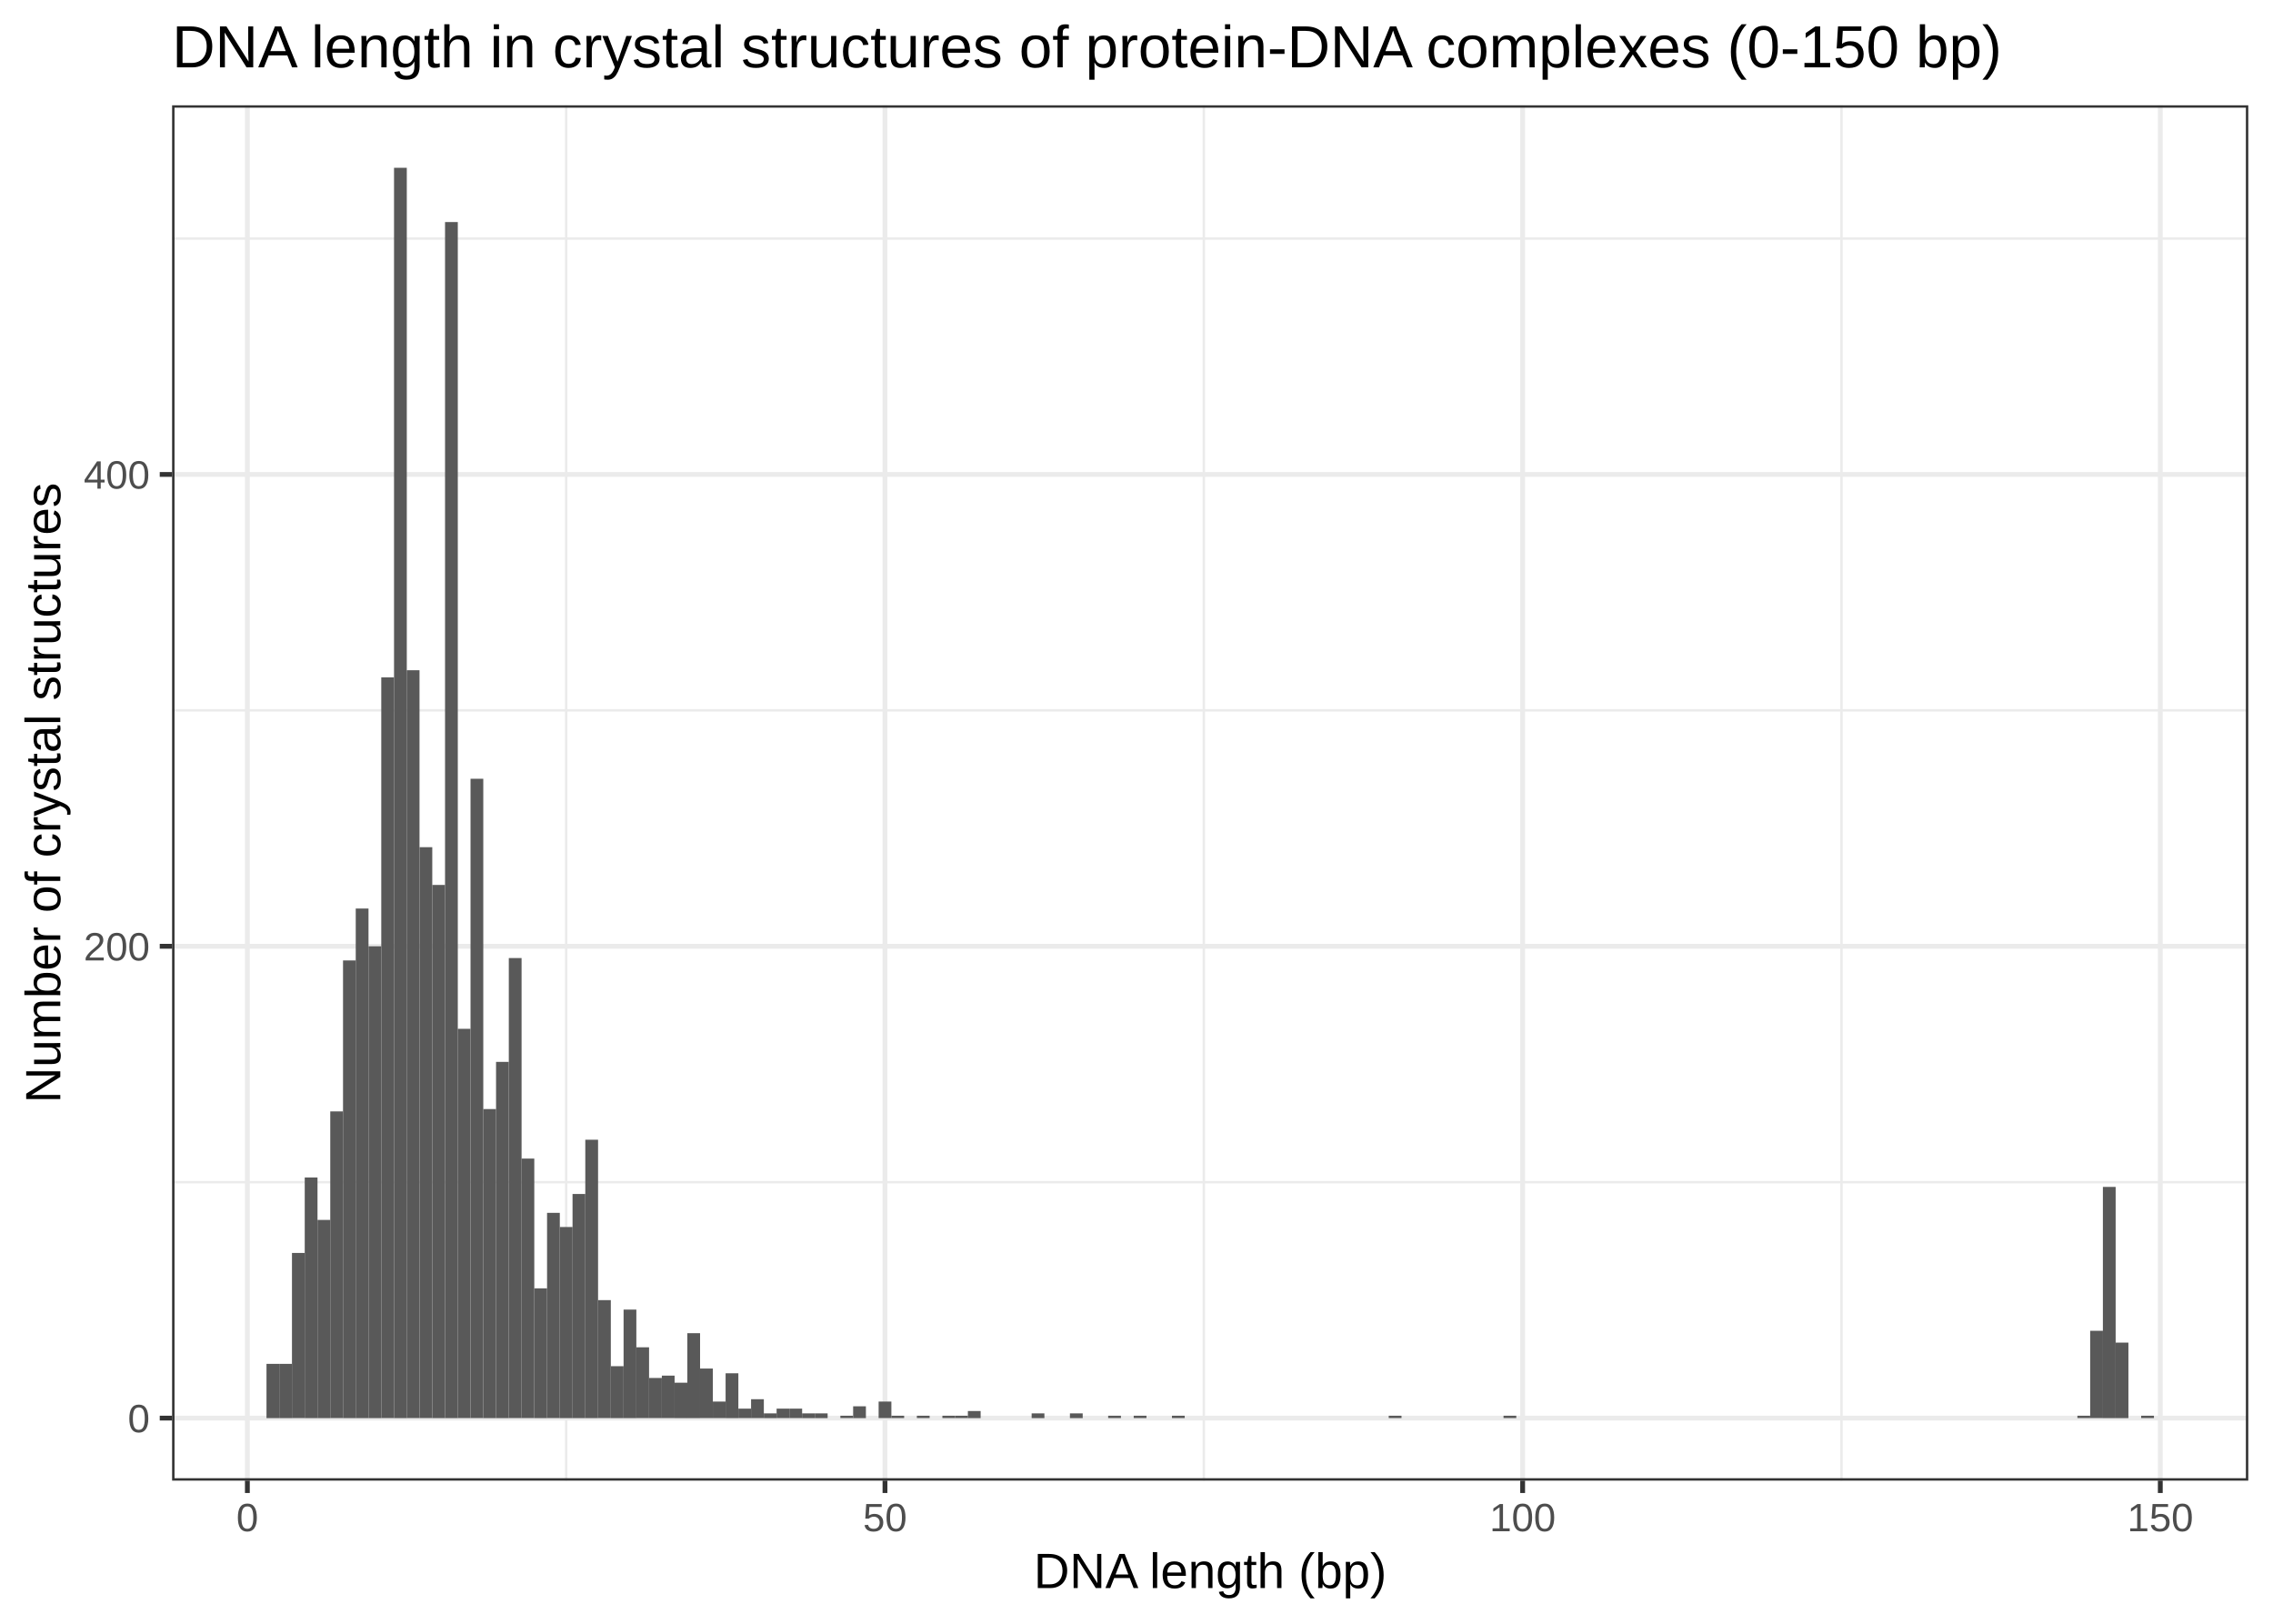
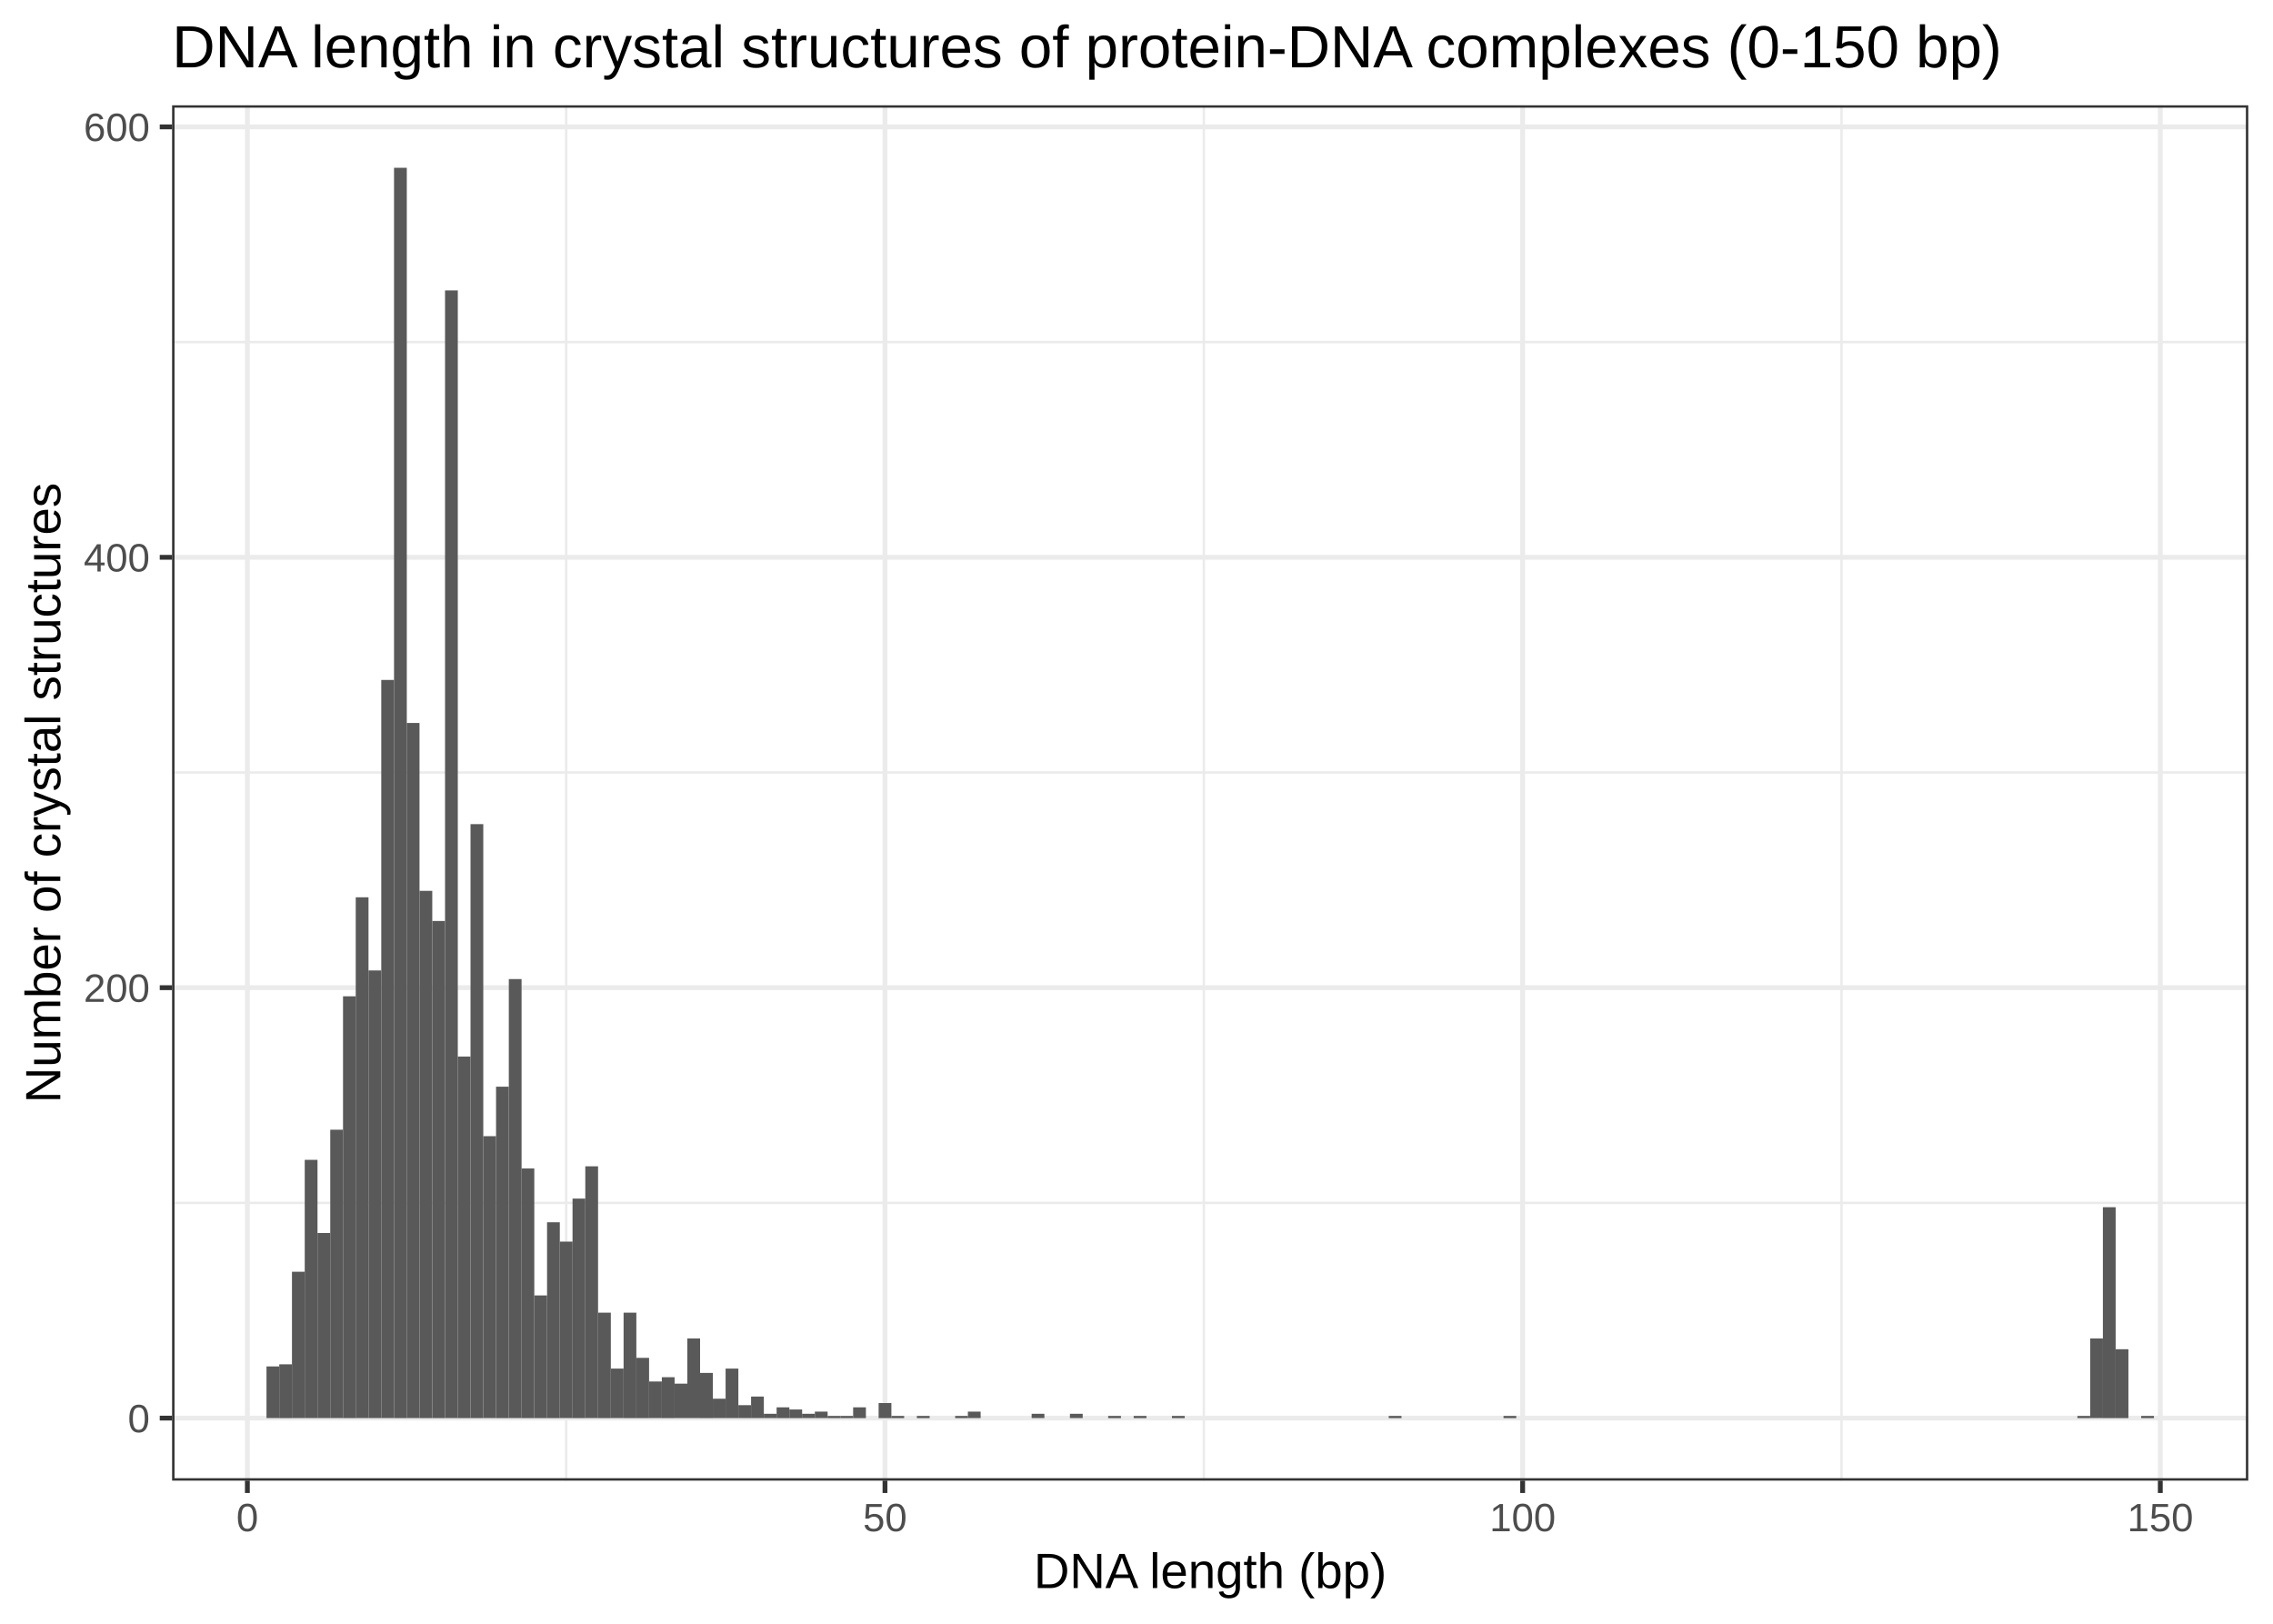
<svg xmlns="http://www.w3.org/2000/svg" class="svglite" width="504.00pt" height="360.00pt" viewBox="0 0 504.00 360.00">
  <defs>
    <style type="text/css">
    .svglite line, .svglite polyline, .svglite polygon, .svglite path, .svglite rect, .svglite circle {
      fill: none;
      stroke: #000000;
      stroke-linecap: round;
      stroke-linejoin: round;
      stroke-miterlimit: 10.00;
+     }
+     .svglite text {
+       white-space: pre;
    }
  </style>
  </defs>
  <rect width="100%" height="100%" style="stroke: none; fill: #FFFFFF;" />
  <defs>
    <clipPath id="cpMC4wMHw1MDQuMDB8MC4wMHwzNjAuMDA=">
      <rect x="0.00" y="0.00" width="504.00" height="360.00" />
    </clipPath>
  </defs>
  <g clip-path="url(#cpMC4wMHw1MDQuMDB8MC4wMHwzNjAuMDA=)">
    <rect x="0.00" y="0.00" width="504.00" height="360.00" style="stroke-width: 1.07; stroke: #FFFFFF; fill: #FFFFFF;" />
  </g>
  <defs>
    <clipPath id="cpMzguMTZ8NDk4LjUyfDIzLjM0fDMyOC4yNw==">
      <rect x="38.16" y="23.34" width="460.36" height="304.93" />
    </clipPath>
  </defs>
  <g clip-path="url(#cpMzguMTZ8NDk4LjUyfDIzLjM0fDMyOC4yNw==)">
    <rect x="38.16" y="23.34" width="460.36" height="304.93" style="stroke-width: 1.07; stroke: none; fill: #FFFFFF;" />
-     <polyline points="38.16,262.10 498.52,262.10 " style="stroke-width: 0.53; stroke: #EBEBEB; stroke-linecap: butt;" />
-     <polyline points="38.16,157.49 498.52,157.49 " style="stroke-width: 0.53; stroke: #EBEBEB; stroke-linecap: butt;" />
-     <polyline points="38.16,52.89 498.52,52.89 " style="stroke-width: 0.53; stroke: #EBEBEB; stroke-linecap: butt;" />
+     <polyline points="38.16,266.69 498.52,266.69 " style="stroke-width: 0.53; stroke: #EBEBEB; stroke-linecap: butt;" />
+     <polyline points="38.16,171.27 498.52,171.27 " style="stroke-width: 0.53; stroke: #EBEBEB; stroke-linecap: butt;" />
+     <polyline points="38.16,75.84 498.52,75.84 " style="stroke-width: 0.53; stroke: #EBEBEB; stroke-linecap: butt;" />
    <polyline points="125.54,328.27 125.54,23.34 " style="stroke-width: 0.53; stroke: #EBEBEB; stroke-linecap: butt;" />
    <polyline points="266.93,328.27 266.93,23.34 " style="stroke-width: 0.53; stroke: #EBEBEB; stroke-linecap: butt;" />
    <polyline points="408.32,328.27 408.32,23.34 " style="stroke-width: 0.53; stroke: #EBEBEB; stroke-linecap: butt;" />
    <polyline points="38.16,314.41 498.52,314.41 " style="stroke-width: 1.07; stroke: #EBEBEB; stroke-linecap: butt;" />
-     <polyline points="38.16,209.80 498.52,209.80 " style="stroke-width: 1.07; stroke: #EBEBEB; stroke-linecap: butt;" />
-     <polyline points="38.16,105.19 498.52,105.19 " style="stroke-width: 1.07; stroke: #EBEBEB; stroke-linecap: butt;" />
+     <polyline points="38.16,218.98 498.52,218.98 " style="stroke-width: 1.07; stroke: #EBEBEB; stroke-linecap: butt;" />
+     <polyline points="38.16,123.56 498.52,123.56 " style="stroke-width: 1.07; stroke: #EBEBEB; stroke-linecap: butt;" />
+     <polyline points="38.16,28.13 498.52,28.13 " style="stroke-width: 1.07; stroke: #EBEBEB; stroke-linecap: butt;" />
    <polyline points="54.85,328.27 54.85,23.34 " style="stroke-width: 1.07; stroke: #EBEBEB; stroke-linecap: butt;" />
    <polyline points="196.23,328.27 196.23,23.34 " style="stroke-width: 1.07; stroke: #EBEBEB; stroke-linecap: butt;" />
    <polyline points="337.62,328.27 337.62,23.34 " style="stroke-width: 1.07; stroke: #EBEBEB; stroke-linecap: butt;" />
    <polyline points="479.01,328.27 479.01,23.34 " style="stroke-width: 1.07; stroke: #EBEBEB; stroke-linecap: butt;" />
-     <rect x="59.09" y="302.38" width="2.83" height="12.03" style="stroke-width: 1.07; stroke: none; stroke-linecap: square; stroke-linejoin: miter; fill: #595959;" />
-     <rect x="61.92" y="302.38" width="2.83" height="12.03" style="stroke-width: 1.07; stroke: none; stroke-linecap: square; stroke-linejoin: miter; fill: #595959;" />
-     <rect x="64.74" y="277.79" width="2.83" height="36.61" style="stroke-width: 1.07; stroke: none; stroke-linecap: square; stroke-linejoin: miter; fill: #595959;" />
-     <rect x="67.57" y="261.06" width="2.83" height="53.35" style="stroke-width: 1.07; stroke: none; stroke-linecap: square; stroke-linejoin: miter; fill: #595959;" />
-     <rect x="70.40" y="270.47" width="2.83" height="43.94" style="stroke-width: 1.07; stroke: none; stroke-linecap: square; stroke-linejoin: miter; fill: #595959;" />
-     <rect x="73.23" y="246.41" width="2.83" height="67.99" style="stroke-width: 1.07; stroke: none; stroke-linecap: square; stroke-linejoin: miter; fill: #595959;" />
-     <rect x="76.06" y="212.94" width="2.83" height="101.47" style="stroke-width: 1.07; stroke: none; stroke-linecap: square; stroke-linejoin: miter; fill: #595959;" />
-     <rect x="78.88" y="201.43" width="2.83" height="112.98" style="stroke-width: 1.07; stroke: none; stroke-linecap: square; stroke-linejoin: miter; fill: #595959;" />
-     <rect x="81.71" y="209.80" width="2.83" height="104.61" style="stroke-width: 1.07; stroke: none; stroke-linecap: square; stroke-linejoin: miter; fill: #595959;" />
-     <rect x="84.54" y="150.17" width="2.83" height="164.23" style="stroke-width: 1.07; stroke: none; stroke-linecap: square; stroke-linejoin: miter; fill: #595959;" />
+     <rect x="59.09" y="302.95" width="2.83" height="11.45" style="stroke-width: 1.07; stroke: none; stroke-linecap: square; stroke-linejoin: miter; fill: #595959;" />
+     <rect x="61.92" y="302.48" width="2.83" height="11.93" style="stroke-width: 1.07; stroke: none; stroke-linecap: square; stroke-linejoin: miter; fill: #595959;" />
+     <rect x="64.74" y="281.96" width="2.83" height="32.44" style="stroke-width: 1.07; stroke: none; stroke-linecap: square; stroke-linejoin: miter; fill: #595959;" />
+     <rect x="67.57" y="257.15" width="2.83" height="57.25" style="stroke-width: 1.07; stroke: none; stroke-linecap: square; stroke-linejoin: miter; fill: #595959;" />
+     <rect x="70.40" y="273.37" width="2.83" height="41.03" style="stroke-width: 1.07; stroke: none; stroke-linecap: square; stroke-linejoin: miter; fill: #595959;" />
+     <rect x="73.23" y="250.47" width="2.83" height="63.93" style="stroke-width: 1.07; stroke: none; stroke-linecap: square; stroke-linejoin: miter; fill: #595959;" />
+     <rect x="76.06" y="220.89" width="2.83" height="93.52" style="stroke-width: 1.07; stroke: none; stroke-linecap: square; stroke-linejoin: miter; fill: #595959;" />
+     <rect x="78.88" y="198.94" width="2.83" height="115.46" style="stroke-width: 1.07; stroke: none; stroke-linecap: square; stroke-linejoin: miter; fill: #595959;" />
+     <rect x="81.71" y="215.16" width="2.83" height="99.24" style="stroke-width: 1.07; stroke: none; stroke-linecap: square; stroke-linejoin: miter; fill: #595959;" />
+     <rect x="84.54" y="150.75" width="2.83" height="163.65" style="stroke-width: 1.07; stroke: none; stroke-linecap: square; stroke-linejoin: miter; fill: #595959;" />
    <rect x="87.37" y="37.20" width="2.83" height="277.21" style="stroke-width: 1.07; stroke: none; stroke-linecap: square; stroke-linejoin: miter; fill: #595959;" />
-     <rect x="90.19" y="148.60" width="2.83" height="165.80" style="stroke-width: 1.07; stroke: none; stroke-linecap: square; stroke-linejoin: miter; fill: #595959;" />
-     <rect x="93.02" y="187.83" width="2.83" height="126.57" style="stroke-width: 1.07; stroke: none; stroke-linecap: square; stroke-linejoin: miter; fill: #595959;" />
-     <rect x="95.85" y="196.20" width="2.83" height="118.21" style="stroke-width: 1.07; stroke: none; stroke-linecap: square; stroke-linejoin: miter; fill: #595959;" />
-     <rect x="98.68" y="49.23" width="2.83" height="265.18" style="stroke-width: 1.07; stroke: none; stroke-linecap: square; stroke-linejoin: miter; fill: #595959;" />
-     <rect x="101.50" y="228.10" width="2.83" height="86.30" style="stroke-width: 1.07; stroke: none; stroke-linecap: square; stroke-linejoin: miter; fill: #595959;" />
-     <rect x="104.33" y="172.66" width="2.83" height="141.74" style="stroke-width: 1.07; stroke: none; stroke-linecap: square; stroke-linejoin: miter; fill: #595959;" />
-     <rect x="107.16" y="245.89" width="2.83" height="68.52" style="stroke-width: 1.07; stroke: none; stroke-linecap: square; stroke-linejoin: miter; fill: #595959;" />
-     <rect x="109.99" y="235.43" width="2.83" height="78.98" style="stroke-width: 1.07; stroke: none; stroke-linecap: square; stroke-linejoin: miter; fill: #595959;" />
-     <rect x="112.82" y="212.41" width="2.83" height="101.99" style="stroke-width: 1.07; stroke: none; stroke-linecap: square; stroke-linejoin: miter; fill: #595959;" />
-     <rect x="115.64" y="256.87" width="2.83" height="57.53" style="stroke-width: 1.07; stroke: none; stroke-linecap: square; stroke-linejoin: miter; fill: #595959;" />
-     <rect x="118.47" y="285.64" width="2.83" height="28.77" style="stroke-width: 1.07; stroke: none; stroke-linecap: square; stroke-linejoin: miter; fill: #595959;" />
-     <rect x="121.30" y="268.90" width="2.83" height="45.50" style="stroke-width: 1.07; stroke: none; stroke-linecap: square; stroke-linejoin: miter; fill: #595959;" />
-     <rect x="124.13" y="272.04" width="2.83" height="42.37" style="stroke-width: 1.07; stroke: none; stroke-linecap: square; stroke-linejoin: miter; fill: #595959;" />
-     <rect x="126.95" y="264.72" width="2.83" height="49.69" style="stroke-width: 1.07; stroke: none; stroke-linecap: square; stroke-linejoin: miter; fill: #595959;" />
-     <rect x="129.78" y="252.69" width="2.83" height="61.72" style="stroke-width: 1.07; stroke: none; stroke-linecap: square; stroke-linejoin: miter; fill: #595959;" />
-     <rect x="132.61" y="288.25" width="2.83" height="26.15" style="stroke-width: 1.07; stroke: none; stroke-linecap: square; stroke-linejoin: miter; fill: #595959;" />
-     <rect x="135.44" y="302.90" width="2.83" height="11.51" style="stroke-width: 1.07; stroke: none; stroke-linecap: square; stroke-linejoin: miter; fill: #595959;" />
-     <rect x="138.27" y="290.35" width="2.83" height="24.06" style="stroke-width: 1.07; stroke: none; stroke-linecap: square; stroke-linejoin: miter; fill: #595959;" />
-     <rect x="141.09" y="298.71" width="2.83" height="15.69" style="stroke-width: 1.07; stroke: none; stroke-linecap: square; stroke-linejoin: miter; fill: #595959;" />
-     <rect x="143.92" y="305.51" width="2.83" height="8.89" style="stroke-width: 1.07; stroke: none; stroke-linecap: square; stroke-linejoin: miter; fill: #595959;" />
-     <rect x="146.75" y="304.99" width="2.83" height="9.41" style="stroke-width: 1.07; stroke: none; stroke-linecap: square; stroke-linejoin: miter; fill: #595959;" />
-     <rect x="149.58" y="306.56" width="2.83" height="7.85" style="stroke-width: 1.07; stroke: none; stroke-linecap: square; stroke-linejoin: miter; fill: #595959;" />
-     <rect x="152.40" y="295.58" width="2.83" height="18.83" style="stroke-width: 1.07; stroke: none; stroke-linecap: square; stroke-linejoin: miter; fill: #595959;" />
-     <rect x="155.23" y="303.42" width="2.83" height="10.98" style="stroke-width: 1.07; stroke: none; stroke-linecap: square; stroke-linejoin: miter; fill: #595959;" />
-     <rect x="158.06" y="310.74" width="2.83" height="3.66" style="stroke-width: 1.07; stroke: none; stroke-linecap: square; stroke-linejoin: miter; fill: #595959;" />
-     <rect x="160.89" y="304.47" width="2.83" height="9.94" style="stroke-width: 1.07; stroke: none; stroke-linecap: square; stroke-linejoin: miter; fill: #595959;" />
-     <rect x="163.72" y="312.31" width="2.83" height="2.09" style="stroke-width: 1.07; stroke: none; stroke-linecap: square; stroke-linejoin: miter; fill: #595959;" />
-     <rect x="166.54" y="310.22" width="2.83" height="4.18" style="stroke-width: 1.07; stroke: none; stroke-linecap: square; stroke-linejoin: miter; fill: #595959;" />
-     <rect x="169.37" y="313.36" width="2.83" height="1.05" style="stroke-width: 1.07; stroke: none; stroke-linecap: square; stroke-linejoin: miter; fill: #595959;" />
-     <rect x="172.20" y="312.31" width="2.83" height="2.09" style="stroke-width: 1.07; stroke: none; stroke-linecap: square; stroke-linejoin: miter; fill: #595959;" />
-     <rect x="175.03" y="312.31" width="2.83" height="2.09" style="stroke-width: 1.07; stroke: none; stroke-linecap: square; stroke-linejoin: miter; fill: #595959;" />
-     <rect x="177.85" y="313.36" width="2.83" height="1.05" style="stroke-width: 1.07; stroke: none; stroke-linecap: square; stroke-linejoin: miter; fill: #595959;" />
-     <rect x="180.68" y="313.36" width="2.83" height="1.05" style="stroke-width: 1.07; stroke: none; stroke-linecap: square; stroke-linejoin: miter; fill: #595959;" />
-     <rect x="183.51" y="314.41" width="2.83" height="0.00" style="stroke-width: 1.07; stroke: none; stroke-linecap: square; stroke-linejoin: miter; fill: #595959;" />
-     <rect x="186.34" y="313.88" width="2.83" height="0.52" style="stroke-width: 1.07; stroke: none; stroke-linecap: square; stroke-linejoin: miter; fill: #595959;" />
-     <rect x="189.17" y="311.79" width="2.83" height="2.62" style="stroke-width: 1.07; stroke: none; stroke-linecap: square; stroke-linejoin: miter; fill: #595959;" />
+     <rect x="90.19" y="160.29" width="2.83" height="154.11" style="stroke-width: 1.07; stroke: none; stroke-linecap: square; stroke-linejoin: miter; fill: #595959;" />
+     <rect x="93.02" y="197.51" width="2.83" height="116.90" style="stroke-width: 1.07; stroke: none; stroke-linecap: square; stroke-linejoin: miter; fill: #595959;" />
+     <rect x="95.85" y="204.19" width="2.83" height="110.22" style="stroke-width: 1.07; stroke: none; stroke-linecap: square; stroke-linejoin: miter; fill: #595959;" />
+     <rect x="98.68" y="64.39" width="2.83" height="250.01" style="stroke-width: 1.07; stroke: none; stroke-linecap: square; stroke-linejoin: miter; fill: #595959;" />
+     <rect x="101.50" y="234.25" width="2.83" height="80.16" style="stroke-width: 1.07; stroke: none; stroke-linecap: square; stroke-linejoin: miter; fill: #595959;" />
+     <rect x="104.33" y="182.72" width="2.83" height="131.69" style="stroke-width: 1.07; stroke: none; stroke-linecap: square; stroke-linejoin: miter; fill: #595959;" />
+     <rect x="107.16" y="251.90" width="2.83" height="62.50" style="stroke-width: 1.07; stroke: none; stroke-linecap: square; stroke-linejoin: miter; fill: #595959;" />
+     <rect x="109.99" y="240.93" width="2.83" height="73.48" style="stroke-width: 1.07; stroke: none; stroke-linecap: square; stroke-linejoin: miter; fill: #595959;" />
+     <rect x="112.82" y="217.07" width="2.83" height="97.33" style="stroke-width: 1.07; stroke: none; stroke-linecap: square; stroke-linejoin: miter; fill: #595959;" />
+     <rect x="115.64" y="259.06" width="2.83" height="55.35" style="stroke-width: 1.07; stroke: none; stroke-linecap: square; stroke-linejoin: miter; fill: #595959;" />
+     <rect x="118.47" y="287.21" width="2.83" height="27.20" style="stroke-width: 1.07; stroke: none; stroke-linecap: square; stroke-linejoin: miter; fill: #595959;" />
+     <rect x="121.30" y="270.99" width="2.83" height="43.42" style="stroke-width: 1.07; stroke: none; stroke-linecap: square; stroke-linejoin: miter; fill: #595959;" />
+     <rect x="124.13" y="275.28" width="2.83" height="39.12" style="stroke-width: 1.07; stroke: none; stroke-linecap: square; stroke-linejoin: miter; fill: #595959;" />
+     <rect x="126.95" y="265.74" width="2.83" height="48.67" style="stroke-width: 1.07; stroke: none; stroke-linecap: square; stroke-linejoin: miter; fill: #595959;" />
+     <rect x="129.78" y="258.58" width="2.83" height="55.82" style="stroke-width: 1.07; stroke: none; stroke-linecap: square; stroke-linejoin: miter; fill: #595959;" />
+     <rect x="132.61" y="291.03" width="2.83" height="23.38" style="stroke-width: 1.07; stroke: none; stroke-linecap: square; stroke-linejoin: miter; fill: #595959;" />
+     <rect x="135.44" y="303.43" width="2.83" height="10.97" style="stroke-width: 1.07; stroke: none; stroke-linecap: square; stroke-linejoin: miter; fill: #595959;" />
+     <rect x="138.27" y="291.03" width="2.83" height="23.38" style="stroke-width: 1.07; stroke: none; stroke-linecap: square; stroke-linejoin: miter; fill: #595959;" />
+     <rect x="141.09" y="301.05" width="2.83" height="13.36" style="stroke-width: 1.07; stroke: none; stroke-linecap: square; stroke-linejoin: miter; fill: #595959;" />
+     <rect x="143.92" y="306.29" width="2.83" height="8.11" style="stroke-width: 1.07; stroke: none; stroke-linecap: square; stroke-linejoin: miter; fill: #595959;" />
+     <rect x="146.75" y="305.34" width="2.83" height="9.07" style="stroke-width: 1.07; stroke: none; stroke-linecap: square; stroke-linejoin: miter; fill: #595959;" />
+     <rect x="149.58" y="306.77" width="2.83" height="7.63" style="stroke-width: 1.07; stroke: none; stroke-linecap: square; stroke-linejoin: miter; fill: #595959;" />
+     <rect x="152.40" y="296.75" width="2.83" height="17.65" style="stroke-width: 1.07; stroke: none; stroke-linecap: square; stroke-linejoin: miter; fill: #595959;" />
+     <rect x="155.23" y="304.39" width="2.83" height="10.02" style="stroke-width: 1.07; stroke: none; stroke-linecap: square; stroke-linejoin: miter; fill: #595959;" />
+     <rect x="158.06" y="310.11" width="2.83" height="4.29" style="stroke-width: 1.07; stroke: none; stroke-linecap: square; stroke-linejoin: miter; fill: #595959;" />
+     <rect x="160.89" y="303.43" width="2.83" height="10.97" style="stroke-width: 1.07; stroke: none; stroke-linecap: square; stroke-linejoin: miter; fill: #595959;" />
+     <rect x="163.72" y="311.54" width="2.83" height="2.86" style="stroke-width: 1.07; stroke: none; stroke-linecap: square; stroke-linejoin: miter; fill: #595959;" />
+     <rect x="166.54" y="309.63" width="2.83" height="4.77" style="stroke-width: 1.07; stroke: none; stroke-linecap: square; stroke-linejoin: miter; fill: #595959;" />
+     <rect x="169.37" y="313.45" width="2.83" height="0.95" style="stroke-width: 1.07; stroke: none; stroke-linecap: square; stroke-linejoin: miter; fill: #595959;" />
+     <rect x="172.20" y="312.02" width="2.83" height="2.39" style="stroke-width: 1.07; stroke: none; stroke-linecap: square; stroke-linejoin: miter; fill: #595959;" />
+     <rect x="175.03" y="312.50" width="2.83" height="1.91" style="stroke-width: 1.07; stroke: none; stroke-linecap: square; stroke-linejoin: miter; fill: #595959;" />
+     <rect x="177.85" y="313.45" width="2.83" height="0.95" style="stroke-width: 1.07; stroke: none; stroke-linecap: square; stroke-linejoin: miter; fill: #595959;" />
+     <rect x="180.68" y="312.97" width="2.83" height="1.43" style="stroke-width: 1.07; stroke: none; stroke-linecap: square; stroke-linejoin: miter; fill: #595959;" />
+     <rect x="183.51" y="313.93" width="2.83" height="0.48" style="stroke-width: 1.07; stroke: none; stroke-linecap: square; stroke-linejoin: miter; fill: #595959;" />
+     <rect x="186.34" y="313.93" width="2.83" height="0.48" style="stroke-width: 1.07; stroke: none; stroke-linecap: square; stroke-linejoin: miter; fill: #595959;" />
+     <rect x="189.17" y="312.02" width="2.83" height="2.39" style="stroke-width: 1.07; stroke: none; stroke-linecap: square; stroke-linejoin: miter; fill: #595959;" />
    <rect x="191.99" y="314.41" width="2.83" height="0.00" style="stroke-width: 1.07; stroke: none; stroke-linecap: square; stroke-linejoin: miter; fill: #595959;" />
-     <rect x="194.82" y="310.74" width="2.83" height="3.66" style="stroke-width: 1.07; stroke: none; stroke-linecap: square; stroke-linejoin: miter; fill: #595959;" />
-     <rect x="197.65" y="313.88" width="2.83" height="0.52" style="stroke-width: 1.07; stroke: none; stroke-linecap: square; stroke-linejoin: miter; fill: #595959;" />
+     <rect x="194.82" y="311.07" width="2.83" height="3.34" style="stroke-width: 1.07; stroke: none; stroke-linecap: square; stroke-linejoin: miter; fill: #595959;" />
+     <rect x="197.65" y="313.93" width="2.83" height="0.48" style="stroke-width: 1.07; stroke: none; stroke-linecap: square; stroke-linejoin: miter; fill: #595959;" />
    <rect x="200.48" y="314.41" width="2.83" height="0.00" style="stroke-width: 1.07; stroke: none; stroke-linecap: square; stroke-linejoin: miter; fill: #595959;" />
-     <rect x="203.30" y="313.88" width="2.83" height="0.52" style="stroke-width: 1.07; stroke: none; stroke-linecap: square; stroke-linejoin: miter; fill: #595959;" />
+     <rect x="203.30" y="313.93" width="2.83" height="0.48" style="stroke-width: 1.07; stroke: none; stroke-linecap: square; stroke-linejoin: miter; fill: #595959;" />
    <rect x="206.13" y="314.41" width="2.83" height="0.00" style="stroke-width: 1.07; stroke: none; stroke-linecap: square; stroke-linejoin: miter; fill: #595959;" />
-     <rect x="208.96" y="313.88" width="2.83" height="0.52" style="stroke-width: 1.07; stroke: none; stroke-linecap: square; stroke-linejoin: miter; fill: #595959;" />
-     <rect x="211.79" y="313.88" width="2.83" height="0.52" style="stroke-width: 1.07; stroke: none; stroke-linecap: square; stroke-linejoin: miter; fill: #595959;" />
-     <rect x="214.61" y="312.84" width="2.83" height="1.57" style="stroke-width: 1.07; stroke: none; stroke-linecap: square; stroke-linejoin: miter; fill: #595959;" />
+     <rect x="208.96" y="314.41" width="2.83" height="0.00" style="stroke-width: 1.07; stroke: none; stroke-linecap: square; stroke-linejoin: miter; fill: #595959;" />
+     <rect x="211.79" y="313.93" width="2.83" height="0.48" style="stroke-width: 1.07; stroke: none; stroke-linecap: square; stroke-linejoin: miter; fill: #595959;" />
+     <rect x="214.61" y="312.97" width="2.83" height="1.43" style="stroke-width: 1.07; stroke: none; stroke-linecap: square; stroke-linejoin: miter; fill: #595959;" />
    <rect x="217.44" y="314.41" width="2.83" height="0.00" style="stroke-width: 1.07; stroke: none; stroke-linecap: square; stroke-linejoin: miter; fill: #595959;" />
    <rect x="220.27" y="314.41" width="2.83" height="0.00" style="stroke-width: 1.07; stroke: none; stroke-linecap: square; stroke-linejoin: miter; fill: #595959;" />
    <rect x="223.10" y="314.41" width="2.83" height="0.00" style="stroke-width: 1.07; stroke: none; stroke-linecap: square; stroke-linejoin: miter; fill: #595959;" />
    <rect x="225.93" y="314.41" width="2.83" height="0.00" style="stroke-width: 1.07; stroke: none; stroke-linecap: square; stroke-linejoin: miter; fill: #595959;" />
-     <rect x="228.75" y="313.36" width="2.83" height="1.05" style="stroke-width: 1.07; stroke: none; stroke-linecap: square; stroke-linejoin: miter; fill: #595959;" />
+     <rect x="228.75" y="313.45" width="2.83" height="0.95" style="stroke-width: 1.07; stroke: none; stroke-linecap: square; stroke-linejoin: miter; fill: #595959;" />
    <rect x="231.58" y="314.41" width="2.83" height="0.00" style="stroke-width: 1.07; stroke: none; stroke-linecap: square; stroke-linejoin: miter; fill: #595959;" />
    <rect x="234.41" y="314.41" width="2.83" height="0.00" style="stroke-width: 1.07; stroke: none; stroke-linecap: square; stroke-linejoin: miter; fill: #595959;" />
-     <rect x="237.24" y="313.36" width="2.83" height="1.05" style="stroke-width: 1.07; stroke: none; stroke-linecap: square; stroke-linejoin: miter; fill: #595959;" />
+     <rect x="237.24" y="313.45" width="2.83" height="0.95" style="stroke-width: 1.07; stroke: none; stroke-linecap: square; stroke-linejoin: miter; fill: #595959;" />
    <rect x="240.06" y="314.41" width="2.83" height="0.00" style="stroke-width: 1.07; stroke: none; stroke-linecap: square; stroke-linejoin: miter; fill: #595959;" />
    <rect x="242.89" y="314.41" width="2.83" height="0.00" style="stroke-width: 1.07; stroke: none; stroke-linecap: square; stroke-linejoin: miter; fill: #595959;" />
-     <rect x="245.72" y="313.88" width="2.83" height="0.52" style="stroke-width: 1.07; stroke: none; stroke-linecap: square; stroke-linejoin: miter; fill: #595959;" />
+     <rect x="245.72" y="313.93" width="2.83" height="0.48" style="stroke-width: 1.07; stroke: none; stroke-linecap: square; stroke-linejoin: miter; fill: #595959;" />
    <rect x="248.55" y="314.41" width="2.83" height="0.00" style="stroke-width: 1.07; stroke: none; stroke-linecap: square; stroke-linejoin: miter; fill: #595959;" />
-     <rect x="251.38" y="313.88" width="2.83" height="0.52" style="stroke-width: 1.07; stroke: none; stroke-linecap: square; stroke-linejoin: miter; fill: #595959;" />
+     <rect x="251.38" y="313.93" width="2.83" height="0.48" style="stroke-width: 1.07; stroke: none; stroke-linecap: square; stroke-linejoin: miter; fill: #595959;" />
    <rect x="254.20" y="314.41" width="2.83" height="0.00" style="stroke-width: 1.07; stroke: none; stroke-linecap: square; stroke-linejoin: miter; fill: #595959;" />
    <rect x="257.03" y="314.41" width="2.83" height="0.00" style="stroke-width: 1.07; stroke: none; stroke-linecap: square; stroke-linejoin: miter; fill: #595959;" />
-     <rect x="259.86" y="313.88" width="2.83" height="0.52" style="stroke-width: 1.07; stroke: none; stroke-linecap: square; stroke-linejoin: miter; fill: #595959;" />
+     <rect x="259.86" y="313.93" width="2.83" height="0.48" style="stroke-width: 1.07; stroke: none; stroke-linecap: square; stroke-linejoin: miter; fill: #595959;" />
    <rect x="262.69" y="314.41" width="2.83" height="0.00" style="stroke-width: 1.07; stroke: none; stroke-linecap: square; stroke-linejoin: miter; fill: #595959;" />
    <rect x="265.51" y="314.41" width="2.83" height="0.00" style="stroke-width: 1.07; stroke: none; stroke-linecap: square; stroke-linejoin: miter; fill: #595959;" />
    <rect x="268.34" y="314.41" width="2.83" height="0.00" style="stroke-width: 1.07; stroke: none; stroke-linecap: square; stroke-linejoin: miter; fill: #595959;" />
    <rect x="271.17" y="314.41" width="2.83" height="0.00" style="stroke-width: 1.07; stroke: none; stroke-linecap: square; stroke-linejoin: miter; fill: #595959;" />
    <rect x="274.00" y="314.41" width="2.83" height="0.00" style="stroke-width: 1.07; stroke: none; stroke-linecap: square; stroke-linejoin: miter; fill: #595959;" />
    <rect x="276.83" y="314.41" width="2.83" height="0.00" style="stroke-width: 1.07; stroke: none; stroke-linecap: square; stroke-linejoin: miter; fill: #595959;" />
    <rect x="279.65" y="314.41" width="2.83" height="0.00" style="stroke-width: 1.07; stroke: none; stroke-linecap: square; stroke-linejoin: miter; fill: #595959;" />
    <rect x="282.48" y="314.41" width="2.83" height="0.00" style="stroke-width: 1.07; stroke: none; stroke-linecap: square; stroke-linejoin: miter; fill: #595959;" />
    <rect x="285.31" y="314.41" width="2.83" height="0.00" style="stroke-width: 1.07; stroke: none; stroke-linecap: square; stroke-linejoin: miter; fill: #595959;" />
    <rect x="288.14" y="314.41" width="2.83" height="0.00" style="stroke-width: 1.07; stroke: none; stroke-linecap: square; stroke-linejoin: miter; fill: #595959;" />
    <rect x="290.96" y="314.41" width="2.83" height="0.00" style="stroke-width: 1.07; stroke: none; stroke-linecap: square; stroke-linejoin: miter; fill: #595959;" />
    <rect x="293.79" y="314.41" width="2.83" height="0.00" style="stroke-width: 1.07; stroke: none; stroke-linecap: square; stroke-linejoin: miter; fill: #595959;" />
    <rect x="296.62" y="314.41" width="2.83" height="0.00" style="stroke-width: 1.07; stroke: none; stroke-linecap: square; stroke-linejoin: miter; fill: #595959;" />
    <rect x="299.45" y="314.41" width="2.83" height="0.00" style="stroke-width: 1.07; stroke: none; stroke-linecap: square; stroke-linejoin: miter; fill: #595959;" />
    <rect x="302.27" y="314.41" width="2.83" height="0.00" style="stroke-width: 1.07; stroke: none; stroke-linecap: square; stroke-linejoin: miter; fill: #595959;" />
    <rect x="305.10" y="314.41" width="2.83" height="0.00" style="stroke-width: 1.07; stroke: none; stroke-linecap: square; stroke-linejoin: miter; fill: #595959;" />
-     <rect x="307.93" y="313.88" width="2.83" height="0.52" style="stroke-width: 1.07; stroke: none; stroke-linecap: square; stroke-linejoin: miter; fill: #595959;" />
+     <rect x="307.93" y="313.93" width="2.83" height="0.48" style="stroke-width: 1.07; stroke: none; stroke-linecap: square; stroke-linejoin: miter; fill: #595959;" />
    <rect x="310.76" y="314.41" width="2.83" height="0.00" style="stroke-width: 1.07; stroke: none; stroke-linecap: square; stroke-linejoin: miter; fill: #595959;" />
    <rect x="313.59" y="314.41" width="2.83" height="0.00" style="stroke-width: 1.07; stroke: none; stroke-linecap: square; stroke-linejoin: miter; fill: #595959;" />
    <rect x="316.41" y="314.41" width="2.83" height="0.00" style="stroke-width: 1.07; stroke: none; stroke-linecap: square; stroke-linejoin: miter; fill: #595959;" />
    <rect x="319.24" y="314.41" width="2.83" height="0.00" style="stroke-width: 1.07; stroke: none; stroke-linecap: square; stroke-linejoin: miter; fill: #595959;" />
    <rect x="322.07" y="314.41" width="2.83" height="0.00" style="stroke-width: 1.07; stroke: none; stroke-linecap: square; stroke-linejoin: miter; fill: #595959;" />
    <rect x="324.90" y="314.41" width="2.83" height="0.00" style="stroke-width: 1.07; stroke: none; stroke-linecap: square; stroke-linejoin: miter; fill: #595959;" />
    <rect x="327.72" y="314.41" width="2.83" height="0.00" style="stroke-width: 1.07; stroke: none; stroke-linecap: square; stroke-linejoin: miter; fill: #595959;" />
    <rect x="330.55" y="314.41" width="2.83" height="0.00" style="stroke-width: 1.07; stroke: none; stroke-linecap: square; stroke-linejoin: miter; fill: #595959;" />
-     <rect x="333.38" y="313.88" width="2.83" height="0.52" style="stroke-width: 1.07; stroke: none; stroke-linecap: square; stroke-linejoin: miter; fill: #595959;" />
+     <rect x="333.38" y="313.93" width="2.83" height="0.48" style="stroke-width: 1.07; stroke: none; stroke-linecap: square; stroke-linejoin: miter; fill: #595959;" />
    <rect x="336.21" y="314.41" width="2.83" height="0.00" style="stroke-width: 1.07; stroke: none; stroke-linecap: square; stroke-linejoin: miter; fill: #595959;" />
    <rect x="339.04" y="314.41" width="2.83" height="0.00" style="stroke-width: 1.07; stroke: none; stroke-linecap: square; stroke-linejoin: miter; fill: #595959;" />
    <rect x="341.86" y="314.41" width="2.83" height="0.00" style="stroke-width: 1.07; stroke: none; stroke-linecap: square; stroke-linejoin: miter; fill: #595959;" />
    <rect x="344.69" y="314.41" width="2.83" height="0.00" style="stroke-width: 1.07; stroke: none; stroke-linecap: square; stroke-linejoin: miter; fill: #595959;" />
    <rect x="347.52" y="314.41" width="2.83" height="0.00" style="stroke-width: 1.07; stroke: none; stroke-linecap: square; stroke-linejoin: miter; fill: #595959;" />
    <rect x="350.35" y="314.41" width="2.83" height="0.00" style="stroke-width: 1.07; stroke: none; stroke-linecap: square; stroke-linejoin: miter; fill: #595959;" />
    <rect x="353.17" y="314.41" width="2.83" height="0.00" style="stroke-width: 1.07; stroke: none; stroke-linecap: square; stroke-linejoin: miter; fill: #595959;" />
    <rect x="356.00" y="314.41" width="2.83" height="0.00" style="stroke-width: 1.07; stroke: none; stroke-linecap: square; stroke-linejoin: miter; fill: #595959;" />
    <rect x="358.83" y="314.41" width="2.83" height="0.00" style="stroke-width: 1.07; stroke: none; stroke-linecap: square; stroke-linejoin: miter; fill: #595959;" />
    <rect x="361.66" y="314.41" width="2.83" height="0.00" style="stroke-width: 1.07; stroke: none; stroke-linecap: square; stroke-linejoin: miter; fill: #595959;" />
    <rect x="364.49" y="314.41" width="2.83" height="0.00" style="stroke-width: 1.07; stroke: none; stroke-linecap: square; stroke-linejoin: miter; fill: #595959;" />
    <rect x="367.31" y="314.41" width="2.83" height="0.00" style="stroke-width: 1.07; stroke: none; stroke-linecap: square; stroke-linejoin: miter; fill: #595959;" />
    <rect x="370.14" y="314.41" width="2.83" height="0.00" style="stroke-width: 1.07; stroke: none; stroke-linecap: square; stroke-linejoin: miter; fill: #595959;" />
    <rect x="372.97" y="314.41" width="2.83" height="0.00" style="stroke-width: 1.07; stroke: none; stroke-linecap: square; stroke-linejoin: miter; fill: #595959;" />
    <rect x="375.80" y="314.41" width="2.83" height="0.00" style="stroke-width: 1.07; stroke: none; stroke-linecap: square; stroke-linejoin: miter; fill: #595959;" />
    <rect x="378.62" y="314.41" width="2.83" height="0.00" style="stroke-width: 1.07; stroke: none; stroke-linecap: square; stroke-linejoin: miter; fill: #595959;" />
    <rect x="381.45" y="314.41" width="2.83" height="0.00" style="stroke-width: 1.07; stroke: none; stroke-linecap: square; stroke-linejoin: miter; fill: #595959;" />
    <rect x="384.28" y="314.41" width="2.83" height="0.00" style="stroke-width: 1.07; stroke: none; stroke-linecap: square; stroke-linejoin: miter; fill: #595959;" />
    <rect x="387.11" y="314.41" width="2.83" height="0.00" style="stroke-width: 1.07; stroke: none; stroke-linecap: square; stroke-linejoin: miter; fill: #595959;" />
    <rect x="389.94" y="314.41" width="2.83" height="0.00" style="stroke-width: 1.07; stroke: none; stroke-linecap: square; stroke-linejoin: miter; fill: #595959;" />
    <rect x="392.76" y="314.41" width="2.83" height="0.00" style="stroke-width: 1.07; stroke: none; stroke-linecap: square; stroke-linejoin: miter; fill: #595959;" />
    <rect x="395.59" y="314.41" width="2.83" height="0.00" style="stroke-width: 1.07; stroke: none; stroke-linecap: square; stroke-linejoin: miter; fill: #595959;" />
    <rect x="398.42" y="314.41" width="2.83" height="0.00" style="stroke-width: 1.07; stroke: none; stroke-linecap: square; stroke-linejoin: miter; fill: #595959;" />
    <rect x="401.25" y="314.41" width="2.83" height="0.00" style="stroke-width: 1.07; stroke: none; stroke-linecap: square; stroke-linejoin: miter; fill: #595959;" />
    <rect x="404.07" y="314.41" width="2.83" height="0.00" style="stroke-width: 1.07; stroke: none; stroke-linecap: square; stroke-linejoin: miter; fill: #595959;" />
    <rect x="406.90" y="314.41" width="2.83" height="0.00" style="stroke-width: 1.07; stroke: none; stroke-linecap: square; stroke-linejoin: miter; fill: #595959;" />
    <rect x="409.73" y="314.41" width="2.83" height="0.00" style="stroke-width: 1.07; stroke: none; stroke-linecap: square; stroke-linejoin: miter; fill: #595959;" />
    <rect x="412.56" y="314.41" width="2.83" height="0.00" style="stroke-width: 1.07; stroke: none; stroke-linecap: square; stroke-linejoin: miter; fill: #595959;" />
    <rect x="415.38" y="314.41" width="2.83" height="0.00" style="stroke-width: 1.07; stroke: none; stroke-linecap: square; stroke-linejoin: miter; fill: #595959;" />
    <rect x="418.21" y="314.41" width="2.83" height="0.00" style="stroke-width: 1.07; stroke: none; stroke-linecap: square; stroke-linejoin: miter; fill: #595959;" />
    <rect x="421.04" y="314.41" width="2.83" height="0.00" style="stroke-width: 1.07; stroke: none; stroke-linecap: square; stroke-linejoin: miter; fill: #595959;" />
    <rect x="423.87" y="314.41" width="2.83" height="0.00" style="stroke-width: 1.07; stroke: none; stroke-linecap: square; stroke-linejoin: miter; fill: #595959;" />
    <rect x="426.70" y="314.41" width="2.83" height="0.00" style="stroke-width: 1.07; stroke: none; stroke-linecap: square; stroke-linejoin: miter; fill: #595959;" />
    <rect x="429.52" y="314.41" width="2.83" height="0.00" style="stroke-width: 1.07; stroke: none; stroke-linecap: square; stroke-linejoin: miter; fill: #595959;" />
    <rect x="432.35" y="314.41" width="2.83" height="0.00" style="stroke-width: 1.07; stroke: none; stroke-linecap: square; stroke-linejoin: miter; fill: #595959;" />
    <rect x="435.18" y="314.41" width="2.83" height="0.00" style="stroke-width: 1.07; stroke: none; stroke-linecap: square; stroke-linejoin: miter; fill: #595959;" />
    <rect x="438.01" y="314.41" width="2.83" height="0.00" style="stroke-width: 1.07; stroke: none; stroke-linecap: square; stroke-linejoin: miter; fill: #595959;" />
    <rect x="440.83" y="314.41" width="2.83" height="0.00" style="stroke-width: 1.07; stroke: none; stroke-linecap: square; stroke-linejoin: miter; fill: #595959;" />
    <rect x="443.66" y="314.41" width="2.83" height="0.00" style="stroke-width: 1.07; stroke: none; stroke-linecap: square; stroke-linejoin: miter; fill: #595959;" />
    <rect x="446.49" y="314.41" width="2.83" height="0.00" style="stroke-width: 1.07; stroke: none; stroke-linecap: square; stroke-linejoin: miter; fill: #595959;" />
    <rect x="449.32" y="314.41" width="2.83" height="0.00" style="stroke-width: 1.07; stroke: none; stroke-linecap: square; stroke-linejoin: miter; fill: #595959;" />
    <rect x="452.15" y="314.41" width="2.83" height="0.00" style="stroke-width: 1.07; stroke: none; stroke-linecap: square; stroke-linejoin: miter; fill: #595959;" />
    <rect x="454.97" y="314.41" width="2.83" height="0.00" style="stroke-width: 1.07; stroke: none; stroke-linecap: square; stroke-linejoin: miter; fill: #595959;" />
    <rect x="457.80" y="314.41" width="2.83" height="0.00" style="stroke-width: 1.07; stroke: none; stroke-linecap: square; stroke-linejoin: miter; fill: #595959;" />
-     <rect x="460.63" y="313.88" width="2.83" height="0.52" style="stroke-width: 1.07; stroke: none; stroke-linecap: square; stroke-linejoin: miter; fill: #595959;" />
-     <rect x="463.46" y="295.05" width="2.83" height="19.35" style="stroke-width: 1.07; stroke: none; stroke-linecap: square; stroke-linejoin: miter; fill: #595959;" />
-     <rect x="466.28" y="263.15" width="2.83" height="51.26" style="stroke-width: 1.07; stroke: none; stroke-linecap: square; stroke-linejoin: miter; fill: #595959;" />
-     <rect x="469.11" y="297.67" width="2.83" height="16.74" style="stroke-width: 1.07; stroke: none; stroke-linecap: square; stroke-linejoin: miter; fill: #595959;" />
+     <rect x="460.63" y="313.93" width="2.83" height="0.48" style="stroke-width: 1.07; stroke: none; stroke-linecap: square; stroke-linejoin: miter; fill: #595959;" />
+     <rect x="463.46" y="296.75" width="2.83" height="17.65" style="stroke-width: 1.07; stroke: none; stroke-linecap: square; stroke-linejoin: miter; fill: #595959;" />
+     <rect x="466.28" y="267.65" width="2.83" height="46.76" style="stroke-width: 1.07; stroke: none; stroke-linecap: square; stroke-linejoin: miter; fill: #595959;" />
+     <rect x="469.11" y="299.14" width="2.83" height="15.27" style="stroke-width: 1.07; stroke: none; stroke-linecap: square; stroke-linejoin: miter; fill: #595959;" />
    <rect x="471.94" y="314.41" width="2.83" height="0.00" style="stroke-width: 1.07; stroke: none; stroke-linecap: square; stroke-linejoin: miter; fill: #595959;" />
-     <rect x="474.77" y="313.88" width="2.83" height="0.52" style="stroke-width: 1.07; stroke: none; stroke-linecap: square; stroke-linejoin: miter; fill: #595959;" />
+     <rect x="474.77" y="313.93" width="2.83" height="0.48" style="stroke-width: 1.07; stroke: none; stroke-linecap: square; stroke-linejoin: miter; fill: #595959;" />
    <rect x="38.16" y="23.34" width="460.36" height="304.93" style="stroke-width: 1.07; stroke: #333333;" />
  </g>
  <g clip-path="url(#cpMC4wMHw1MDQuMDB8MC4wMHwzNjAuMDA=)">
-     <text x="33.23" y="317.56" text-anchor="end" style="font-size: 8.80px; fill: #4D4D4D; font-family: Arial;" textLength="4.90px" lengthAdjust="spacingAndGlyphs">0</text>
-     <text x="33.23" y="212.95" text-anchor="end" style="font-size: 8.80px; fill: #4D4D4D; font-family: Arial;" textLength="14.69px" lengthAdjust="spacingAndGlyphs">200</text>
-     <text x="33.23" y="108.34" text-anchor="end" style="font-size: 8.80px; fill: #4D4D4D; font-family: Arial;" textLength="14.69px" lengthAdjust="spacingAndGlyphs">400</text>
+     <text x="33.23" y="317.56" text-anchor="end" style="font-size: 8.80px;fill: #4D4D4D; font-family: &quot;Arial&quot;;" textLength="4.90px" lengthAdjust="spacingAndGlyphs">0</text>
+     <text x="33.23" y="222.13" text-anchor="end" style="font-size: 8.80px;fill: #4D4D4D; font-family: &quot;Arial&quot;;" textLength="14.69px" lengthAdjust="spacingAndGlyphs">200</text>
+     <text x="33.23" y="126.71" text-anchor="end" style="font-size: 8.80px;fill: #4D4D4D; font-family: &quot;Arial&quot;;" textLength="14.69px" lengthAdjust="spacingAndGlyphs">400</text>
+     <text x="33.23" y="31.28" text-anchor="end" style="font-size: 8.80px;fill: #4D4D4D; font-family: &quot;Arial&quot;;" textLength="14.69px" lengthAdjust="spacingAndGlyphs">600</text>
    <polyline points="35.42,314.41 38.16,314.41 " style="stroke-width: 1.07; stroke: #333333; stroke-linecap: butt;" />
-     <polyline points="35.42,209.80 38.16,209.80 " style="stroke-width: 1.07; stroke: #333333; stroke-linecap: butt;" />
-     <polyline points="35.42,105.19 38.16,105.19 " style="stroke-width: 1.07; stroke: #333333; stroke-linecap: butt;" />
+     <polyline points="35.42,218.98 38.16,218.98 " style="stroke-width: 1.07; stroke: #333333; stroke-linecap: butt;" />
+     <polyline points="35.42,123.56 38.16,123.56 " style="stroke-width: 1.07; stroke: #333333; stroke-linecap: butt;" />
+     <polyline points="35.42,28.13 38.16,28.13 " style="stroke-width: 1.07; stroke: #333333; stroke-linecap: butt;" />
    <polyline points="54.85,331.01 54.85,328.27 " style="stroke-width: 1.07; stroke: #333333; stroke-linecap: butt;" />
    <polyline points="196.23,331.01 196.23,328.27 " style="stroke-width: 1.07; stroke: #333333; stroke-linecap: butt;" />
    <polyline points="337.62,331.01 337.62,328.27 " style="stroke-width: 1.07; stroke: #333333; stroke-linecap: butt;" />
    <polyline points="479.01,331.01 479.01,328.27 " style="stroke-width: 1.07; stroke: #333333; stroke-linecap: butt;" />
-     <text x="54.85" y="339.50" text-anchor="middle" style="font-size: 8.80px; fill: #4D4D4D; font-family: Arial;" textLength="4.90px" lengthAdjust="spacingAndGlyphs">0</text>
-     <text x="196.23" y="339.50" text-anchor="middle" style="font-size: 8.80px; fill: #4D4D4D; font-family: Arial;" textLength="9.79px" lengthAdjust="spacingAndGlyphs">50</text>
-     <text x="337.62" y="339.50" text-anchor="middle" style="font-size: 8.80px; fill: #4D4D4D; font-family: Arial;" textLength="14.69px" lengthAdjust="spacingAndGlyphs">100</text>
-     <text x="479.01" y="339.50" text-anchor="middle" style="font-size: 8.80px; fill: #4D4D4D; font-family: Arial;" textLength="14.69px" lengthAdjust="spacingAndGlyphs">150</text>
-     <text x="268.34" y="352.09" text-anchor="middle" style="font-size: 11.00px; font-family: Arial;" textLength="78.87px" lengthAdjust="spacingAndGlyphs">DNA length (bp)</text>
-     <text transform="translate(13.37,175.80) rotate(-90)" text-anchor="middle" style="font-size: 11.00px; font-family: Arial;" textLength="137.54px" lengthAdjust="spacingAndGlyphs">Number of crystal structures</text>
-     <text x="38.16" y="14.94" style="font-size: 13.20px; font-family: Arial;" textLength="406.89px" lengthAdjust="spacingAndGlyphs">DNA length in crystal structures of protein-DNA complexes (0-150 bp)</text>
+     <text x="54.85" y="339.50" text-anchor="middle" style="font-size: 8.80px;fill: #4D4D4D; font-family: &quot;Arial&quot;;" textLength="4.90px" lengthAdjust="spacingAndGlyphs">0</text>
+     <text x="196.23" y="339.50" text-anchor="middle" style="font-size: 8.80px;fill: #4D4D4D; font-family: &quot;Arial&quot;;" textLength="9.79px" lengthAdjust="spacingAndGlyphs">50</text>
+     <text x="337.62" y="339.50" text-anchor="middle" style="font-size: 8.80px;fill: #4D4D4D; font-family: &quot;Arial&quot;;" textLength="14.69px" lengthAdjust="spacingAndGlyphs">100</text>
+     <text x="479.01" y="339.50" text-anchor="middle" style="font-size: 8.80px;fill: #4D4D4D; font-family: &quot;Arial&quot;;" textLength="14.69px" lengthAdjust="spacingAndGlyphs">150</text>
+     <text x="268.34" y="352.09" text-anchor="middle" style="font-size: 11.00px; font-family: &quot;Arial&quot;;" textLength="78.87px" lengthAdjust="spacingAndGlyphs">DNA length (bp)</text>
+     <text transform="translate(13.37,175.80) rotate(-90)" text-anchor="middle" style="font-size: 11.00px; font-family: &quot;Arial&quot;;" textLength="137.54px" lengthAdjust="spacingAndGlyphs">Number of crystal structures</text>
+     <text x="38.16" y="14.94" style="font-size: 13.20px; font-family: &quot;Arial&quot;;" textLength="406.89px" lengthAdjust="spacingAndGlyphs">DNA length in crystal structures of protein-DNA complexes (0-150 bp)</text>
  </g>
</svg>
